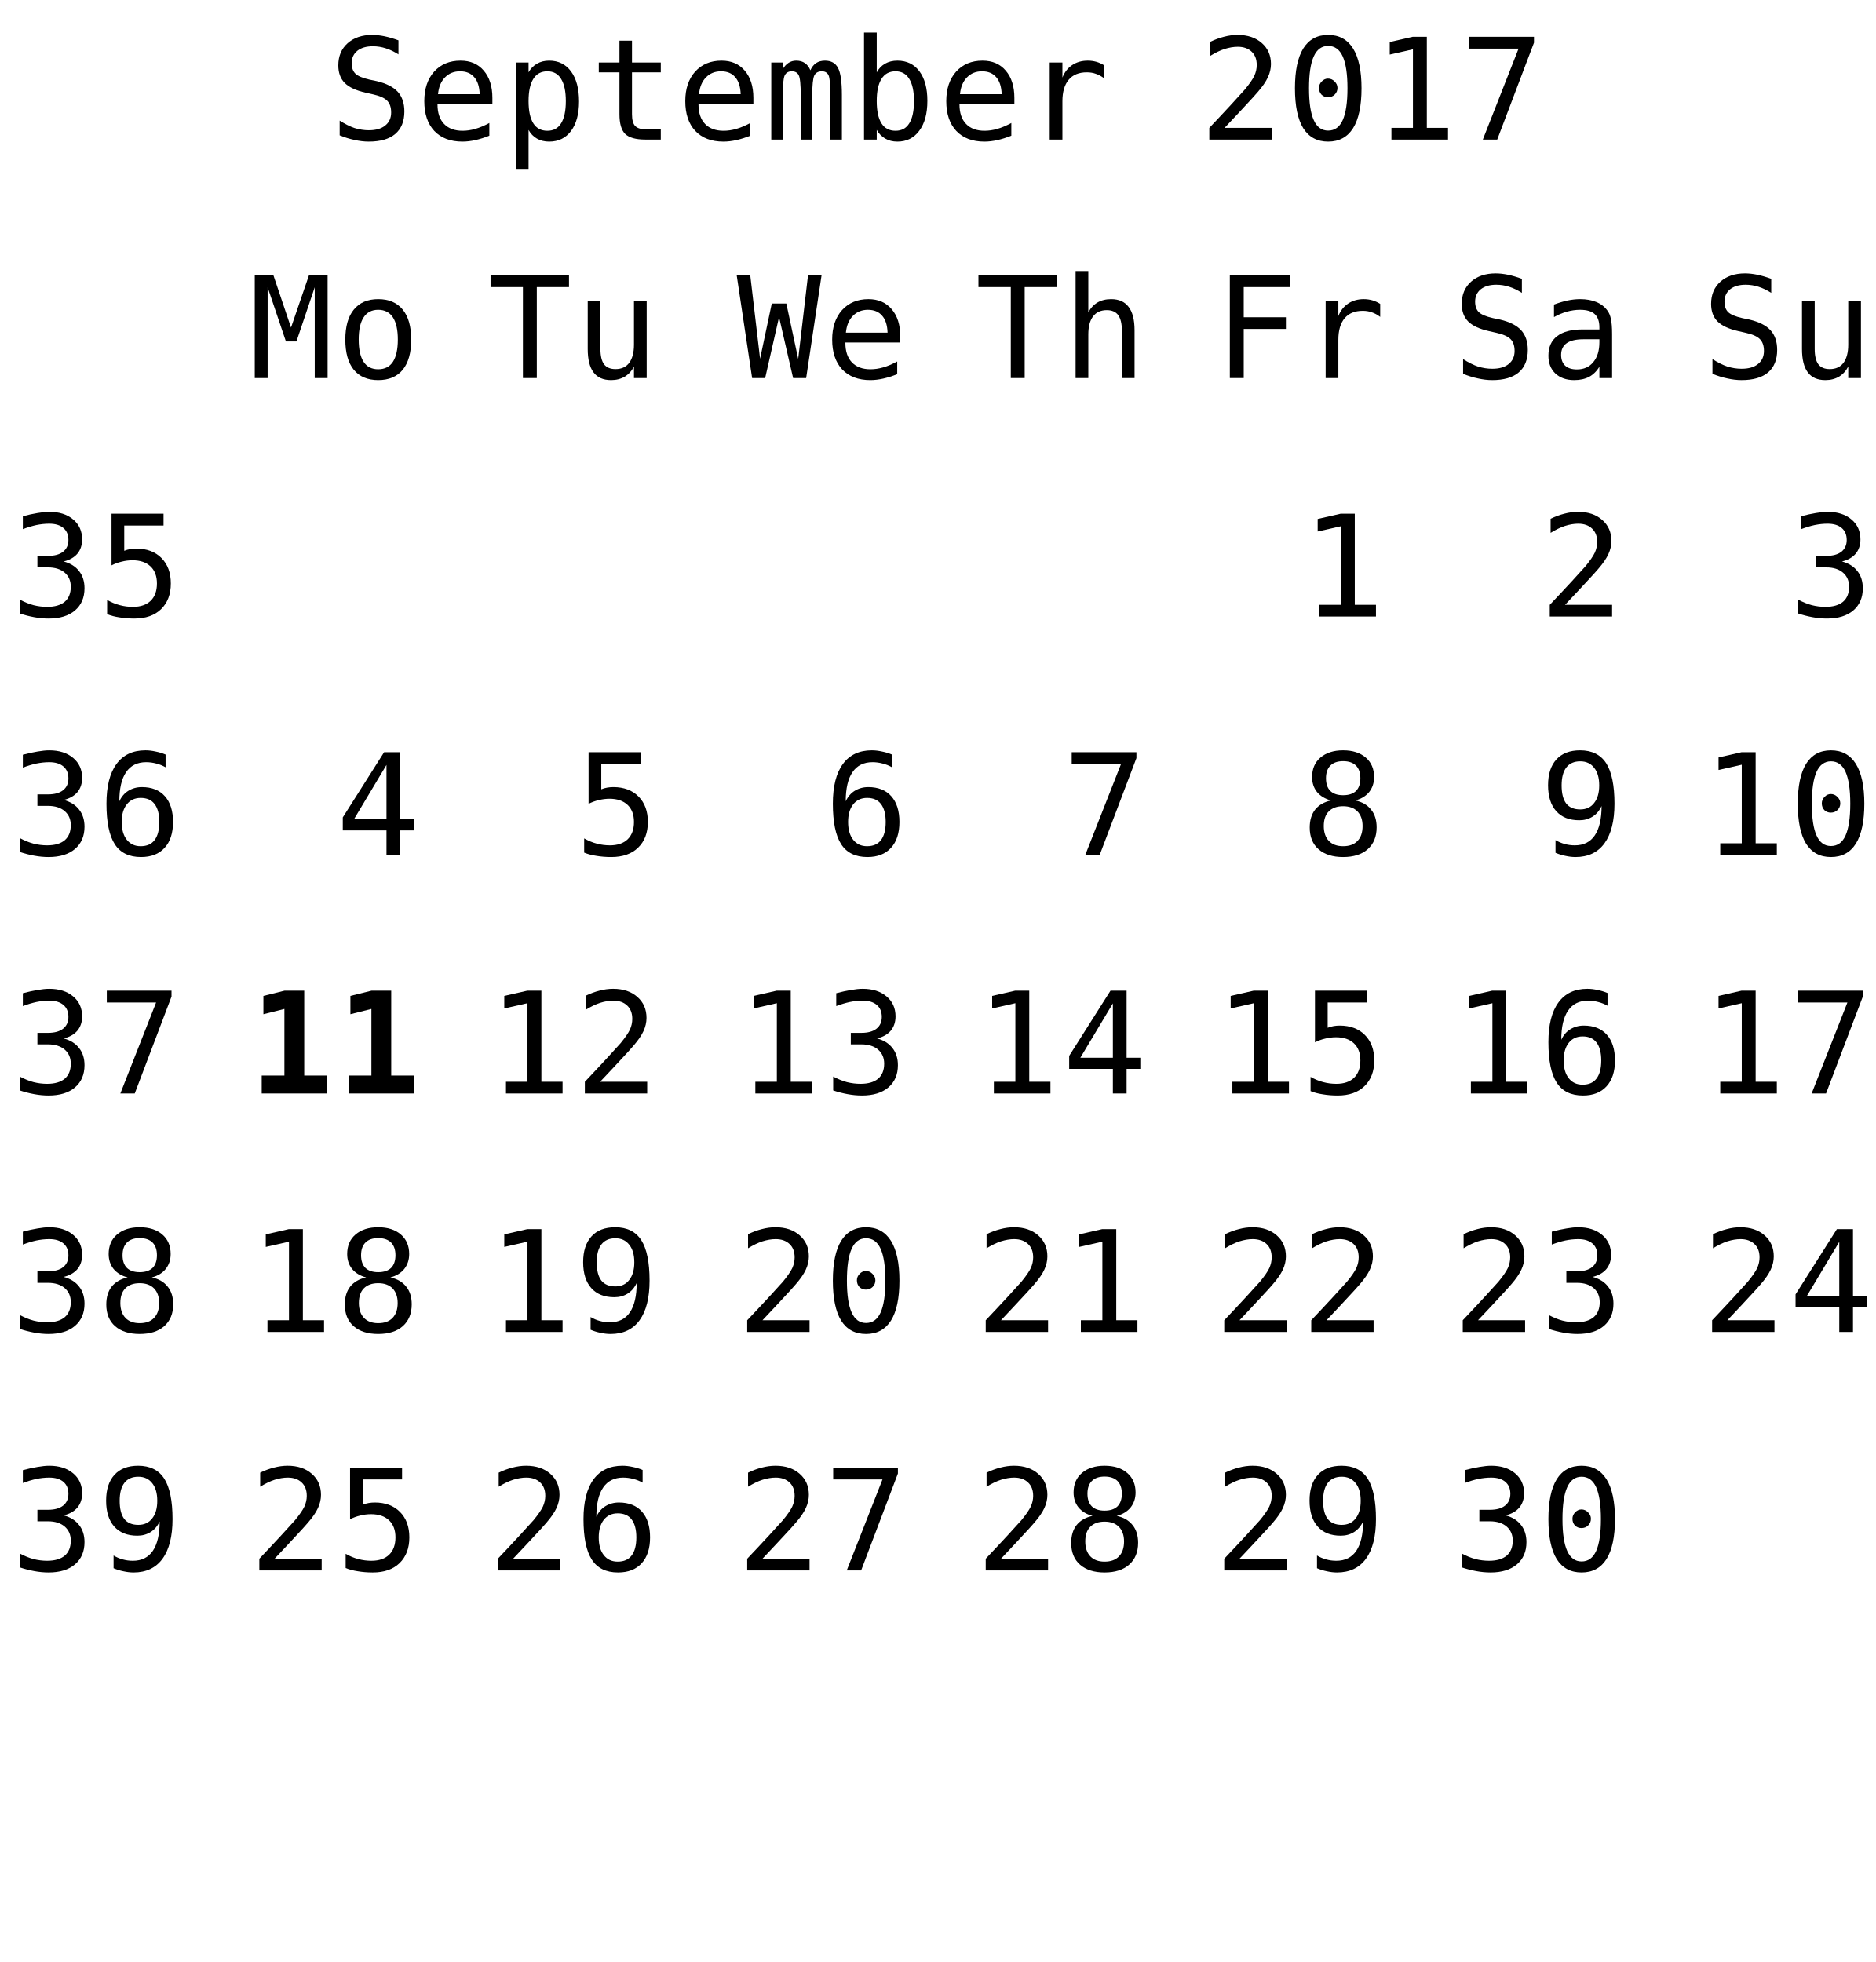
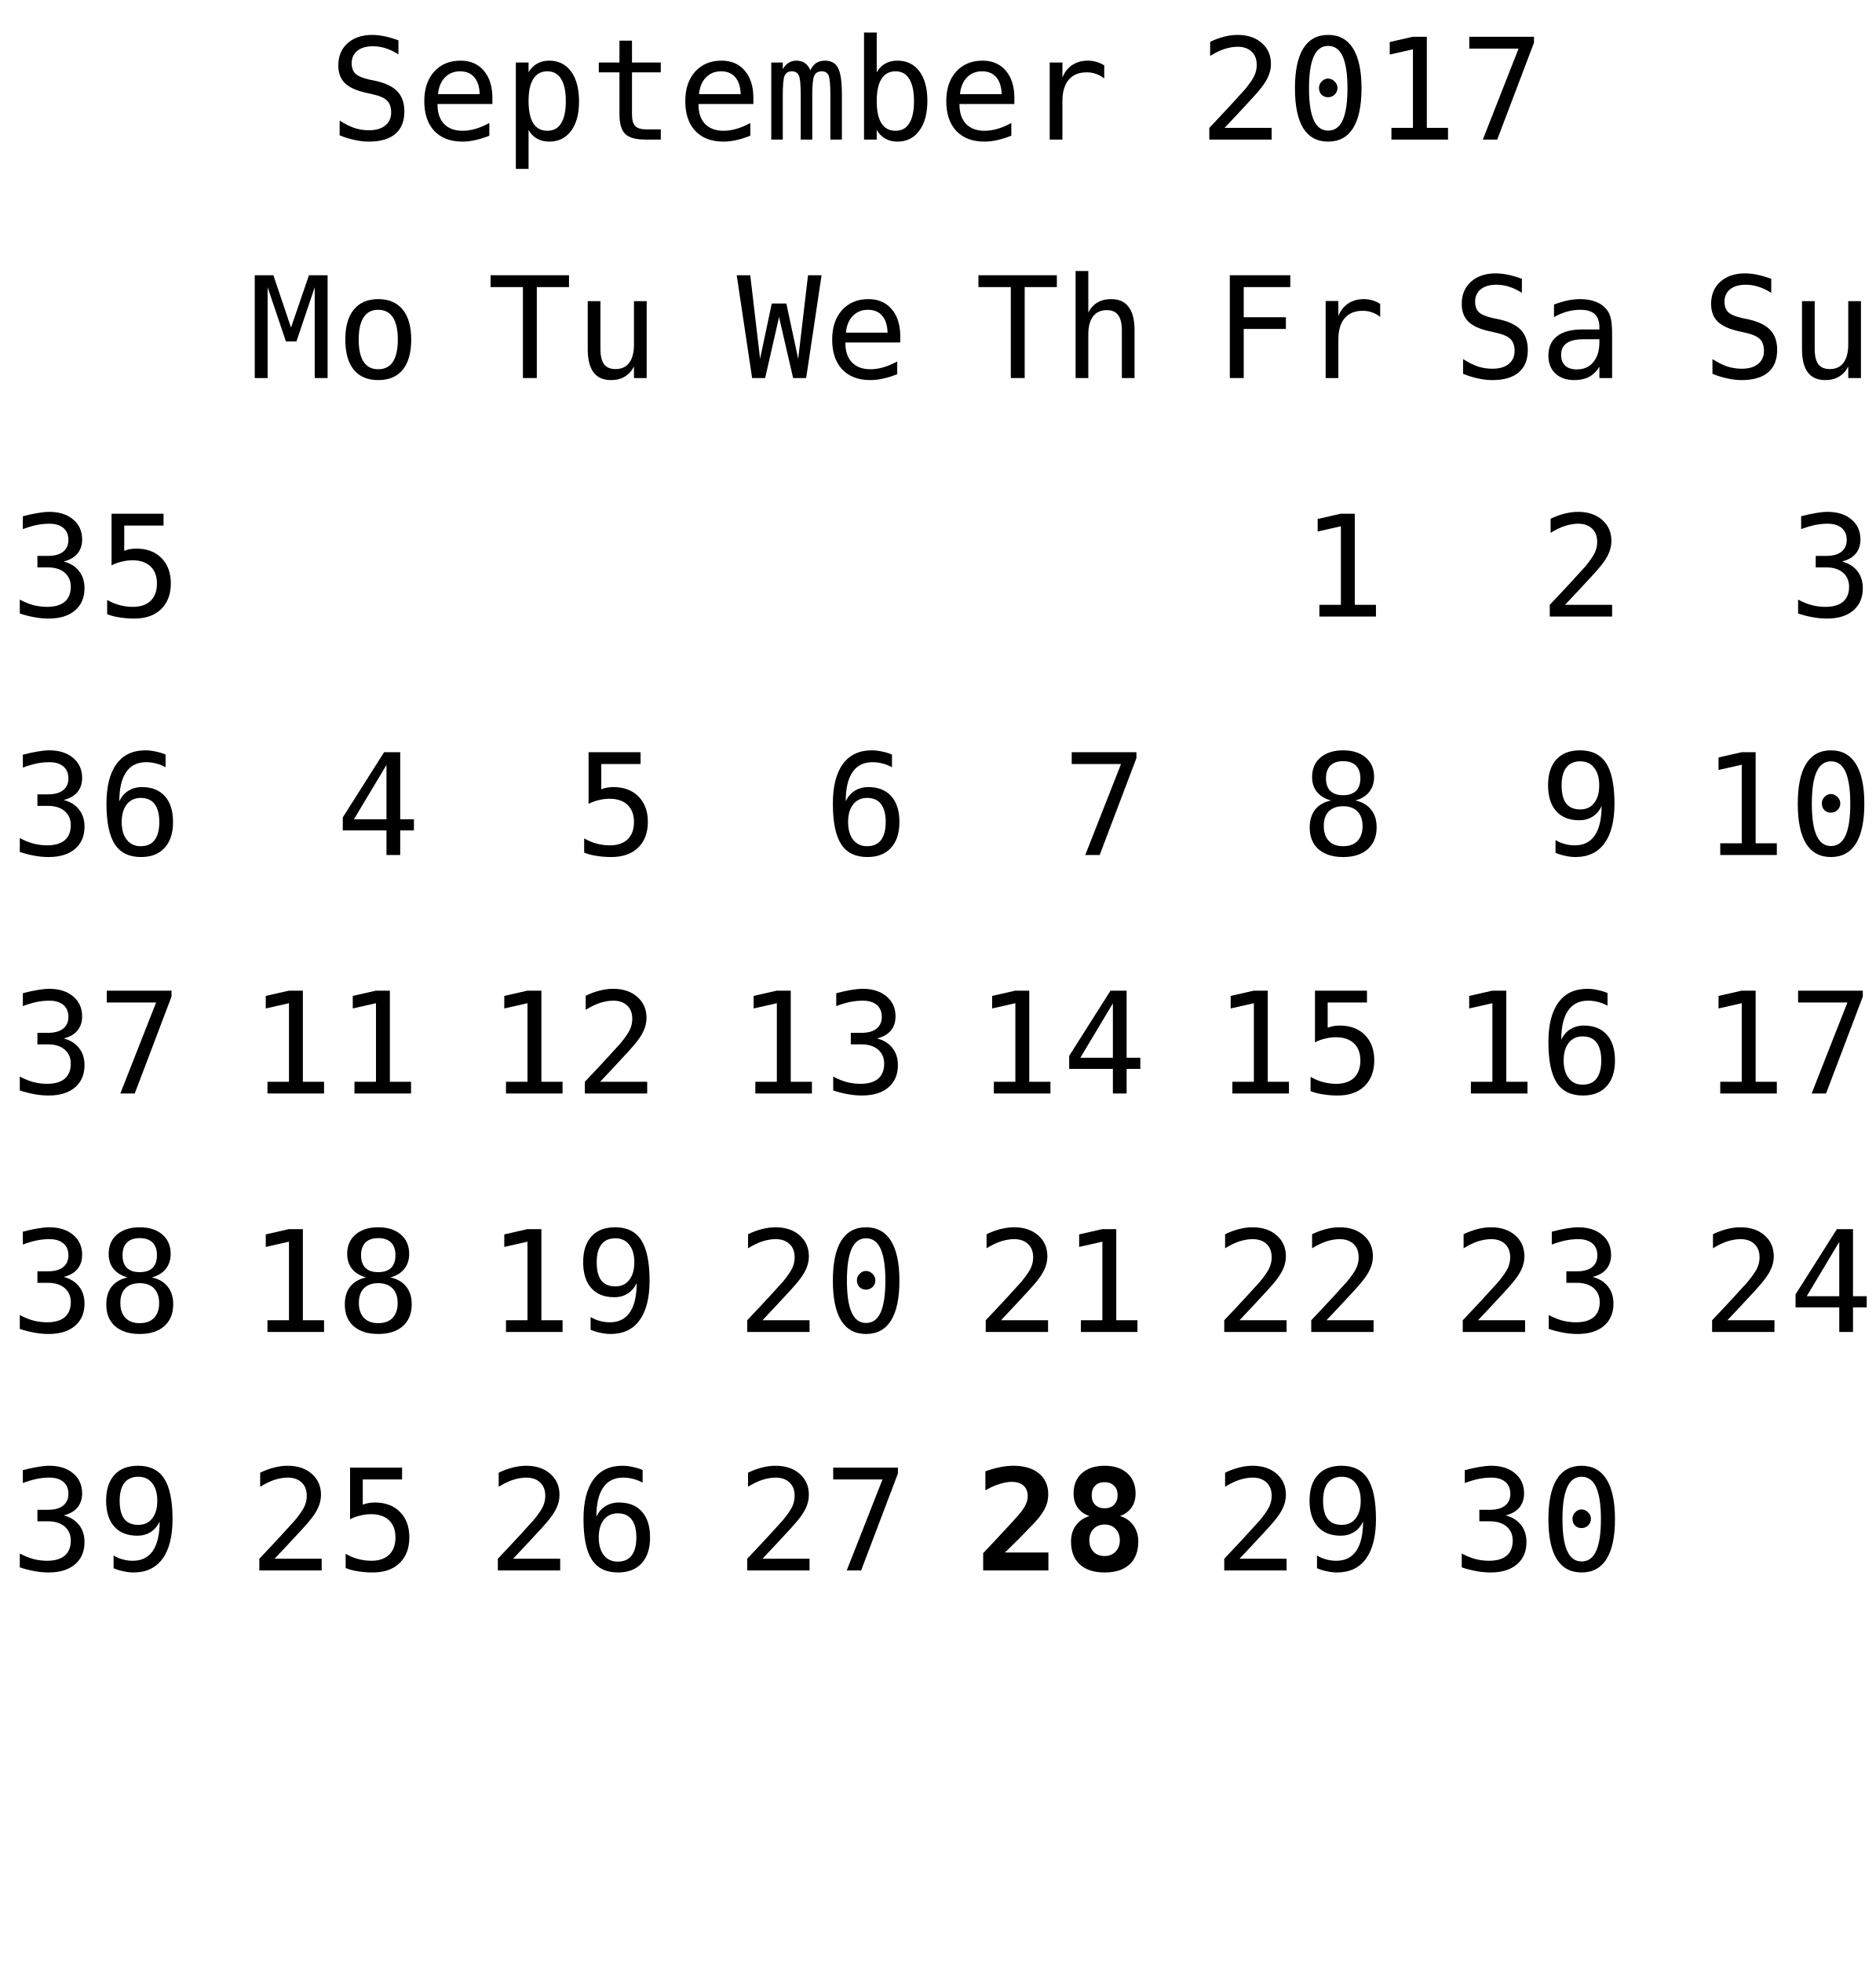
<svg xmlns="http://www.w3.org/2000/svg" xmlns:xlink="http://www.w3.org/1999/xlink" width="173pt" height="181pt" viewBox="0 0 173 181" version="1.1">
  <defs>
    <g>
      <symbol overflow="visible" id="glyph0-0">
        <path style="stroke:none;" d="M 0.656 2.297 L 0.656 -9.172 L 7.156 -9.172 L 7.156 2.297 Z M 1.391 1.578 L 6.438 1.578 L 6.438 -8.438 L 1.391 -8.438 Z M 1.391 1.578 " />
      </symbol>
      <symbol overflow="visible" id="glyph0-1">
        <path style="stroke:none;" d="M 6.422 -9.156 L 6.422 -7.859 C 6.035 -8.109 5.645 -8.297 5.25 -8.422 C 4.863 -8.547 4.469 -8.609 4.062 -8.609 C 3.457 -8.609 2.977 -8.469 2.625 -8.188 C 2.281 -7.906 2.109 -7.523 2.109 -7.047 C 2.109 -6.629 2.223 -6.305 2.453 -6.078 C 2.68 -5.859 3.113 -5.676 3.75 -5.531 L 4.422 -5.391 C 5.305 -5.18 5.953 -4.852 6.359 -4.406 C 6.766 -3.957 6.969 -3.352 6.969 -2.594 C 6.969 -1.688 6.688 -0.992 6.125 -0.516 C 5.57 -0.047 4.758 0.188 3.688 0.188 C 3.25 0.188 2.805 0.133 2.359 0.031 C 1.91 -0.062 1.457 -0.203 1 -0.391 L 1 -1.75 C 1.488 -1.438 1.945 -1.207 2.375 -1.062 C 2.812 -0.926 3.25 -0.859 3.688 -0.859 C 4.344 -0.859 4.848 -1.004 5.203 -1.297 C 5.566 -1.586 5.75 -1.988 5.75 -2.5 C 5.75 -2.977 5.625 -3.344 5.375 -3.594 C 5.125 -3.844 4.691 -4.035 4.078 -4.172 L 3.391 -4.328 C 2.516 -4.523 1.875 -4.82 1.469 -5.219 C 1.07 -5.625 0.875 -6.164 0.875 -6.844 C 0.875 -7.695 1.16 -8.379 1.734 -8.891 C 2.305 -9.398 3.062 -9.656 4 -9.656 C 4.363 -9.656 4.742 -9.613 5.141 -9.531 C 5.547 -9.445 5.973 -9.32 6.422 -9.156 Z M 6.422 -9.156 " />
      </symbol>
      <symbol overflow="visible" id="glyph0-2">
        <path style="stroke:none;" d="M 7.062 -3.844 L 7.062 -3.281 L 2 -3.281 L 2 -3.234 C 2 -2.461 2.203 -1.863 2.609 -1.438 C 3.016 -1.02 3.582 -0.812 4.312 -0.812 C 4.688 -0.812 5.078 -0.867 5.484 -0.984 C 5.891 -1.098 6.32 -1.281 6.781 -1.531 L 6.781 -0.359 C 6.344 -0.18 5.914 -0.047 5.5 0.047 C 5.082 0.141 4.68 0.188 4.297 0.188 C 3.191 0.188 2.328 -0.141 1.703 -0.797 C 1.086 -1.461 0.781 -2.379 0.781 -3.547 C 0.781 -4.68 1.082 -5.586 1.688 -6.266 C 2.301 -6.941 3.113 -7.281 4.125 -7.281 C 5.031 -7.281 5.742 -6.973 6.266 -6.359 C 6.797 -5.742 7.062 -4.906 7.062 -3.844 Z M 5.891 -4.188 C 5.867 -4.875 5.703 -5.395 5.391 -5.75 C 5.086 -6.113 4.648 -6.297 4.078 -6.297 C 3.516 -6.297 3.051 -6.109 2.688 -5.734 C 2.32 -5.359 2.109 -4.844 2.047 -4.188 Z M 5.891 -4.188 " />
      </symbol>
      <symbol overflow="visible" id="glyph0-3">
        <path style="stroke:none;" d="M 2.375 -0.891 L 2.375 2.703 L 1.203 2.703 L 1.203 -7.109 L 2.375 -7.109 L 2.375 -6.203 C 2.57 -6.555 2.832 -6.82 3.156 -7 C 3.477 -7.188 3.852 -7.281 4.281 -7.281 C 5.133 -7.281 5.805 -6.945 6.297 -6.281 C 6.785 -5.613 7.031 -4.691 7.031 -3.516 C 7.031 -2.367 6.785 -1.461 6.297 -0.797 C 5.805 -0.141 5.133 0.188 4.281 0.188 C 3.844 0.188 3.461 0.094 3.141 -0.094 C 2.816 -0.281 2.562 -0.547 2.375 -0.891 Z M 5.812 -3.547 C 5.812 -4.453 5.664 -5.133 5.375 -5.594 C 5.094 -6.062 4.672 -6.297 4.109 -6.297 C 3.535 -6.297 3.102 -6.062 2.812 -5.594 C 2.52 -5.133 2.375 -4.453 2.375 -3.547 C 2.375 -2.648 2.52 -1.969 2.812 -1.5 C 3.102 -1.039 3.535 -0.812 4.109 -0.812 C 4.672 -0.812 5.094 -1.039 5.375 -1.5 C 5.664 -1.957 5.812 -2.641 5.812 -3.547 Z M 5.812 -3.547 " />
      </symbol>
      <symbol overflow="visible" id="glyph0-4">
        <path style="stroke:none;" d="M 3.891 -9.125 L 3.891 -7.109 L 6.547 -7.109 L 6.547 -6.203 L 3.891 -6.203 L 3.891 -2.344 C 3.891 -1.82 3.988 -1.457 4.188 -1.25 C 4.395 -1.039 4.742 -0.938 5.234 -0.938 L 6.547 -0.938 L 6.547 0 L 5.125 0 C 4.25 0 3.629 -0.172 3.266 -0.516 C 2.91 -0.867 2.734 -1.477 2.734 -2.344 L 2.734 -6.203 L 0.828 -6.203 L 0.828 -7.109 L 2.734 -7.109 L 2.734 -9.125 Z M 3.891 -9.125 " />
      </symbol>
      <symbol overflow="visible" id="glyph0-5">
        <path style="stroke:none;" d="M 4.297 -6.391 C 4.43 -6.691 4.609 -6.914 4.828 -7.062 C 5.055 -7.207 5.328 -7.281 5.641 -7.281 C 6.211 -7.281 6.613 -7.055 6.844 -6.609 C 7.082 -6.172 7.203 -5.344 7.203 -4.125 L 7.203 0 L 6.141 0 L 6.141 -4.062 C 6.141 -5.07 6.082 -5.695 5.969 -5.938 C 5.852 -6.176 5.648 -6.297 5.359 -6.297 C 5.016 -6.297 4.781 -6.164 4.656 -5.906 C 4.531 -5.645 4.469 -5.031 4.469 -4.062 L 4.469 0 L 3.406 0 L 3.406 -4.062 C 3.406 -5.082 3.344 -5.707 3.219 -5.938 C 3.102 -6.176 2.891 -6.297 2.578 -6.297 C 2.266 -6.297 2.047 -6.164 1.922 -5.906 C 1.805 -5.645 1.75 -5.031 1.75 -4.062 L 1.75 0 L 0.688 0 L 0.688 -7.109 L 1.75 -7.109 L 1.75 -6.5 C 1.895 -6.75 2.07 -6.941 2.281 -7.078 C 2.488 -7.211 2.723 -7.281 2.984 -7.281 C 3.305 -7.281 3.57 -7.207 3.781 -7.062 C 4 -6.914 4.172 -6.691 4.297 -6.391 Z M 4.297 -6.391 " />
      </symbol>
      <symbol overflow="visible" id="glyph0-6">
        <path style="stroke:none;" d="M 5.828 -3.547 C 5.828 -4.453 5.68 -5.133 5.391 -5.594 C 5.109 -6.062 4.688 -6.297 4.125 -6.297 C 3.551 -6.297 3.117 -6.062 2.828 -5.594 C 2.535 -5.133 2.391 -4.453 2.391 -3.547 C 2.391 -2.648 2.535 -1.969 2.828 -1.5 C 3.117 -1.039 3.551 -0.812 4.125 -0.812 C 4.688 -0.812 5.109 -1.039 5.391 -1.5 C 5.68 -1.957 5.828 -2.641 5.828 -3.547 Z M 2.391 -6.203 C 2.578 -6.547 2.832 -6.812 3.156 -7 C 3.488 -7.188 3.867 -7.281 4.297 -7.281 C 5.16 -7.281 5.836 -6.953 6.328 -6.297 C 6.816 -5.641 7.062 -4.734 7.062 -3.578 C 7.062 -2.398 6.812 -1.477 6.312 -0.812 C 5.82 -0.145 5.148 0.188 4.297 0.188 C 3.867 0.188 3.492 0.094 3.172 -0.094 C 2.848 -0.281 2.586 -0.547 2.391 -0.891 L 2.391 0 L 1.219 0 L 1.219 -9.875 L 2.391 -9.875 Z M 2.391 -6.203 " />
      </symbol>
      <symbol overflow="visible" id="glyph0-7">
        <path style="stroke:none;" d="M 7.328 -5.641 C 7.078 -5.836 6.82 -5.977 6.562 -6.062 C 6.312 -6.156 6.031 -6.203 5.719 -6.203 C 4.988 -6.203 4.43 -5.973 4.047 -5.516 C 3.66 -5.055 3.469 -4.395 3.469 -3.531 L 3.469 0 L 2.297 0 L 2.297 -7.109 L 3.469 -7.109 L 3.469 -5.719 C 3.664 -6.219 3.969 -6.602 4.375 -6.875 C 4.781 -7.145 5.258 -7.281 5.812 -7.281 C 6.094 -7.281 6.359 -7.242 6.609 -7.172 C 6.859 -7.098 7.098 -6.988 7.328 -6.844 Z M 7.328 -5.641 " />
      </symbol>
      <symbol overflow="visible" id="glyph0-8">
        <path style="stroke:none;" d="" />
      </symbol>
      <symbol overflow="visible" id="glyph0-9">
        <path style="stroke:none;" d="M 2.375 -1.078 L 6.719 -1.078 L 6.719 0 L 0.969 0 L 0.969 -1.078 C 1.758 -1.91 2.445 -2.645 3.031 -3.281 C 3.625 -3.926 4.035 -4.379 4.266 -4.641 C 4.691 -5.16 4.977 -5.578 5.125 -5.891 C 5.27 -6.211 5.344 -6.539 5.344 -6.875 C 5.344 -7.406 5.188 -7.816 4.875 -8.109 C 4.562 -8.41 4.133 -8.562 3.594 -8.562 C 3.207 -8.562 2.801 -8.492 2.375 -8.359 C 1.957 -8.223 1.516 -8.008 1.047 -7.719 L 1.047 -9.016 C 1.473 -9.223 1.895 -9.379 2.312 -9.484 C 2.738 -9.598 3.16 -9.656 3.578 -9.656 C 4.504 -9.656 5.25 -9.406 5.812 -8.906 C 6.375 -8.414 6.656 -7.77 6.656 -6.969 C 6.656 -6.562 6.562 -6.156 6.375 -5.75 C 6.188 -5.344 5.879 -4.895 5.453 -4.406 C 5.223 -4.133 4.879 -3.754 4.422 -3.266 C 3.973 -2.773 3.289 -2.047 2.375 -1.078 Z M 2.375 -1.078 " />
      </symbol>
      <symbol overflow="visible" id="glyph0-10">
        <path style="stroke:none;" d="M 3.062 -4.766 C 3.062 -4.992 3.145 -5.191 3.312 -5.359 C 3.477 -5.535 3.672 -5.625 3.891 -5.625 C 4.129 -5.625 4.332 -5.535 4.5 -5.359 C 4.676 -5.191 4.766 -4.992 4.766 -4.766 C 4.766 -4.523 4.68 -4.32 4.516 -4.156 C 4.348 -3.988 4.141 -3.906 3.891 -3.906 C 3.66 -3.906 3.461 -3.984 3.297 -4.141 C 3.141 -4.305 3.062 -4.516 3.062 -4.766 Z M 3.906 -8.641 C 3.312 -8.641 2.867 -8.316 2.578 -7.672 C 2.285 -7.023 2.141 -6.047 2.141 -4.734 C 2.141 -3.422 2.285 -2.441 2.578 -1.797 C 2.867 -1.148 3.312 -0.828 3.906 -0.828 C 4.508 -0.828 4.957 -1.148 5.25 -1.797 C 5.539 -2.441 5.688 -3.422 5.688 -4.734 C 5.688 -6.047 5.539 -7.023 5.25 -7.672 C 4.957 -8.316 4.508 -8.641 3.906 -8.641 Z M 3.906 -9.656 C 4.914 -9.656 5.68 -9.238 6.203 -8.406 C 6.723 -7.57 6.984 -6.348 6.984 -4.734 C 6.984 -3.109 6.723 -1.879 6.203 -1.047 C 5.68 -0.223 4.914 0.188 3.906 0.188 C 2.895 0.188 2.129 -0.223 1.609 -1.047 C 1.098 -1.879 0.844 -3.109 0.844 -4.734 C 0.844 -6.348 1.098 -7.57 1.609 -8.406 C 2.129 -9.238 2.895 -9.656 3.906 -9.656 Z M 3.906 -9.656 " />
      </symbol>
      <symbol overflow="visible" id="glyph0-11">
        <path style="stroke:none;" d="M 1.719 -1.078 L 3.703 -1.078 L 3.703 -8.328 L 1.562 -7.844 L 1.562 -9 L 3.688 -9.484 L 4.984 -9.484 L 4.984 -1.078 L 6.938 -1.078 L 6.938 0 L 1.719 0 Z M 1.719 -1.078 " />
      </symbol>
      <symbol overflow="visible" id="glyph0-12">
        <path style="stroke:none;" d="M 0.875 -9.484 L 6.844 -9.484 L 6.844 -8.938 L 3.453 0 L 2.125 0 L 5.422 -8.391 L 0.875 -8.391 Z M 0.875 -9.484 " />
      </symbol>
      <symbol overflow="visible" id="glyph0-13">
        <path style="stroke:none;" d="M 4.922 -5.078 C 5.547 -4.91 6.02 -4.613 6.344 -4.188 C 6.676 -3.77 6.844 -3.242 6.844 -2.609 C 6.844 -1.742 6.551 -1.062 5.969 -0.562 C 5.383 -0.062 4.57 0.188 3.531 0.188 C 3.094 0.188 2.648 0.145 2.203 0.062 C 1.754 -0.02 1.312 -0.133 0.875 -0.281 L 0.875 -1.562 C 1.301 -1.332 1.723 -1.16 2.141 -1.047 C 2.566 -0.941 2.984 -0.891 3.391 -0.891 C 4.098 -0.891 4.641 -1.047 5.016 -1.359 C 5.391 -1.68 5.578 -2.145 5.578 -2.75 C 5.578 -3.289 5.391 -3.723 5.016 -4.047 C 4.641 -4.367 4.129 -4.531 3.484 -4.531 L 2.5 -4.531 L 2.5 -5.594 L 3.484 -5.594 C 4.078 -5.594 4.535 -5.719 4.859 -5.969 C 5.191 -6.227 5.359 -6.594 5.359 -7.062 C 5.359 -7.539 5.203 -7.91 4.891 -8.172 C 4.586 -8.43 4.156 -8.562 3.594 -8.562 C 3.207 -8.562 2.812 -8.52 2.406 -8.438 C 2.008 -8.352 1.594 -8.227 1.156 -8.062 L 1.156 -9.25 C 1.664 -9.383 2.117 -9.484 2.516 -9.547 C 2.922 -9.617 3.281 -9.656 3.594 -9.656 C 4.508 -9.656 5.242 -9.422 5.797 -8.953 C 6.348 -8.492 6.625 -7.879 6.625 -7.109 C 6.625 -6.586 6.477 -6.148 6.188 -5.797 C 5.895 -5.453 5.473 -5.211 4.922 -5.078 Z M 4.922 -5.078 " />
      </symbol>
      <symbol overflow="visible" id="glyph0-14">
        <path style="stroke:none;" d="M 1.312 -9.484 L 6.109 -9.484 L 6.109 -8.391 L 2.484 -8.391 L 2.484 -6.062 C 2.66 -6.133 2.844 -6.188 3.031 -6.219 C 3.219 -6.25 3.406 -6.266 3.594 -6.266 C 4.57 -6.266 5.348 -5.973 5.922 -5.391 C 6.492 -4.816 6.781 -4.035 6.781 -3.047 C 6.781 -2.047 6.477 -1.254 5.875 -0.672 C 5.281 -0.098 4.457 0.188 3.406 0.188 C 2.906 0.188 2.445 0.148 2.031 0.078 C 1.613 0.016 1.238 -0.082 0.906 -0.219 L 0.906 -1.531 C 1.289 -1.312 1.68 -1.148 2.078 -1.047 C 2.473 -0.941 2.875 -0.891 3.281 -0.891 C 3.988 -0.891 4.535 -1.078 4.922 -1.453 C 5.305 -1.828 5.5 -2.359 5.5 -3.047 C 5.5 -3.723 5.301 -4.25 4.906 -4.625 C 4.508 -5 3.957 -5.188 3.25 -5.188 C 2.906 -5.188 2.57 -5.145 2.25 -5.062 C 1.926 -4.988 1.613 -4.875 1.312 -4.719 Z M 1.312 -9.484 " />
      </symbol>
      <symbol overflow="visible" id="glyph0-15">
        <path style="stroke:none;" d="M 1.484 -9.484 L 7.062 -9.484 L 7.062 -8.391 L 2.766 -8.391 L 2.766 -5.609 L 6.656 -5.609 L 6.656 -4.531 L 2.766 -4.531 L 2.766 0 L 1.484 0 Z M 1.484 -9.484 " />
      </symbol>
      <symbol overflow="visible" id="glyph0-16">
        <path style="stroke:none;" d="M 4.453 -3.578 L 4.062 -3.578 C 3.383 -3.578 2.875 -3.457 2.531 -3.219 C 2.188 -2.977 2.016 -2.617 2.016 -2.141 C 2.016 -1.711 2.141 -1.379 2.391 -1.141 C 2.648 -0.91 3.008 -0.797 3.469 -0.797 C 4.113 -0.797 4.617 -1.02 4.984 -1.469 C 5.359 -1.914 5.547 -2.531 5.547 -3.312 L 5.547 -3.578 Z M 6.719 -4.062 L 6.719 0 L 5.547 0 L 5.547 -1.047 C 5.297 -0.629 4.977 -0.316 4.594 -0.109 C 4.219 0.086 3.758 0.188 3.219 0.188 C 2.5 0.188 1.922 -0.016 1.484 -0.422 C 1.055 -0.836 0.844 -1.383 0.844 -2.062 C 0.844 -2.852 1.109 -3.453 1.641 -3.859 C 2.172 -4.273 2.953 -4.484 3.984 -4.484 L 5.547 -4.484 L 5.547 -4.672 C 5.547 -5.234 5.398 -5.645 5.109 -5.906 C 4.828 -6.164 4.379 -6.297 3.766 -6.297 C 3.359 -6.297 2.953 -6.238 2.547 -6.125 C 2.141 -6.008 1.742 -5.844 1.359 -5.625 L 1.359 -6.781 C 1.797 -6.945 2.211 -7.07 2.609 -7.156 C 3.004 -7.238 3.391 -7.281 3.766 -7.281 C 4.348 -7.281 4.848 -7.191 5.266 -7.016 C 5.68 -6.848 6.02 -6.586 6.281 -6.234 C 6.438 -6.023 6.547 -5.766 6.609 -5.453 C 6.68 -5.141 6.719 -4.676 6.719 -4.062 Z M 6.719 -4.062 " />
      </symbol>
      <symbol overflow="visible" id="glyph0-17">
        <path style="stroke:none;" d="M 1.234 -2.688 L 1.234 -7.094 L 2.406 -7.094 L 2.406 -2.688 C 2.406 -2.051 2.516 -1.582 2.734 -1.281 C 2.961 -0.977 3.316 -0.828 3.797 -0.828 C 4.348 -0.828 4.77 -1.02 5.062 -1.406 C 5.352 -1.801 5.5 -2.359 5.5 -3.078 L 5.5 -7.094 L 6.672 -7.094 L 6.672 0 L 5.5 0 L 5.5 -1.062 C 5.289 -0.656 5.004 -0.344 4.641 -0.125 C 4.285 0.082 3.867 0.188 3.391 0.188 C 2.66 0.188 2.117 -0.051 1.766 -0.531 C 1.41 -1.008 1.234 -1.727 1.234 -2.688 Z M 1.234 -2.688 " />
      </symbol>
      <symbol overflow="visible" id="glyph0-18">
        <path style="stroke:none;" d="M 6.297 -9.266 L 6.297 -8.094 C 6.023 -8.25 5.738 -8.363 5.438 -8.438 C 5.133 -8.52 4.82 -8.562 4.5 -8.562 C 3.688 -8.562 3.07 -8.254 2.656 -7.641 C 2.238 -7.035 2.031 -6.141 2.031 -4.953 C 2.227 -5.379 2.504 -5.703 2.859 -5.922 C 3.223 -6.148 3.641 -6.266 4.109 -6.266 C 5.023 -6.266 5.734 -5.984 6.234 -5.422 C 6.734 -4.859 6.984 -4.066 6.984 -3.047 C 6.984 -2.016 6.723 -1.219 6.203 -0.656 C 5.691 -0.094 4.969 0.188 4.031 0.188 C 2.926 0.188 2.117 -0.207 1.609 -1 C 1.098 -1.789 0.844 -3.035 0.844 -4.734 C 0.844 -6.328 1.148 -7.547 1.766 -8.391 C 2.379 -9.234 3.27 -9.656 4.438 -9.656 C 4.75 -9.656 5.062 -9.617 5.375 -9.547 C 5.695 -9.484 6.004 -9.391 6.297 -9.266 Z M 4 -5.266 C 3.457 -5.266 3.031 -5.066 2.719 -4.672 C 2.406 -4.273 2.25 -3.734 2.25 -3.047 C 2.25 -2.348 2.406 -1.801 2.719 -1.406 C 3.031 -1.008 3.457 -0.812 4 -0.812 C 4.57 -0.812 5 -1 5.281 -1.375 C 5.57 -1.75 5.719 -2.305 5.719 -3.047 C 5.719 -3.773 5.57 -4.328 5.281 -4.703 C 5 -5.078 4.57 -5.266 4 -5.266 Z M 4 -5.266 " />
      </symbol>
      <symbol overflow="visible" id="glyph0-19">
        <path style="stroke:none;" d="M 0.547 -9.484 L 2.266 -9.484 L 3.891 -4.656 L 5.547 -9.484 L 7.266 -9.484 L 7.266 0 L 6.078 0 L 6.078 -8.375 L 4.391 -3.375 L 3.422 -3.375 L 1.734 -8.375 L 1.734 0 L 0.547 0 Z M 0.547 -9.484 " />
      </symbol>
      <symbol overflow="visible" id="glyph0-20">
        <path style="stroke:none;" d="M 3.906 -6.297 C 3.312 -6.297 2.863 -6.062 2.562 -5.594 C 2.258 -5.133 2.109 -4.453 2.109 -3.547 C 2.109 -2.648 2.258 -1.969 2.562 -1.5 C 2.863 -1.039 3.312 -0.812 3.906 -0.812 C 4.508 -0.812 4.961 -1.039 5.266 -1.5 C 5.566 -1.969 5.719 -2.648 5.719 -3.547 C 5.719 -4.453 5.566 -5.133 5.266 -5.594 C 4.961 -6.062 4.508 -6.297 3.906 -6.297 Z M 3.906 -7.281 C 4.895 -7.281 5.648 -6.957 6.172 -6.312 C 6.691 -5.676 6.953 -4.754 6.953 -3.547 C 6.953 -2.336 6.691 -1.41 6.172 -0.766 C 5.648 -0.129 4.895 0.188 3.906 0.188 C 2.926 0.188 2.176 -0.129 1.656 -0.766 C 1.133 -1.41 0.875 -2.336 0.875 -3.547 C 0.875 -4.754 1.133 -5.676 1.656 -6.312 C 2.176 -6.957 2.926 -7.281 3.906 -7.281 Z M 3.906 -7.281 " />
      </symbol>
      <symbol overflow="visible" id="glyph0-21">
        <path style="stroke:none;" d="M 4.672 -8.312 L 1.672 -3.297 L 4.672 -3.297 Z M 4.453 -9.484 L 5.938 -9.484 L 5.938 -3.297 L 7.203 -3.297 L 7.203 -2.266 L 5.938 -2.266 L 5.938 0 L 4.672 0 L 4.672 -2.266 L 0.641 -2.266 L 0.641 -3.469 Z M 4.453 -9.484 " />
      </symbol>
      <symbol overflow="visible" id="glyph0-22">
        <path style="stroke:none;" d="M 0.297 -9.484 L 7.531 -9.484 L 7.531 -8.391 L 4.562 -8.391 L 4.562 0 L 3.281 0 L 3.281 -8.391 L 0.297 -8.391 Z M 0.297 -9.484 " />
      </symbol>
      <symbol overflow="visible" id="glyph0-23">
        <path style="stroke:none;" d="M 0 -9.484 L 1.25 -9.484 L 2.156 -1.781 L 3.234 -6.875 L 4.578 -6.875 L 5.672 -1.766 L 6.578 -9.484 L 7.828 -9.484 L 6.406 0 L 5.203 0 L 3.906 -5.625 L 2.625 0 L 1.422 0 Z M 0 -9.484 " />
      </symbol>
      <symbol overflow="visible" id="glyph0-24">
        <path style="stroke:none;" d="M 6.672 -4.406 L 6.672 0 L 5.5 0 L 5.5 -4.406 C 5.5 -5.039 5.383 -5.508 5.156 -5.812 C 4.938 -6.113 4.586 -6.266 4.109 -6.266 C 3.555 -6.266 3.133 -6.07 2.844 -5.688 C 2.551 -5.301 2.406 -4.742 2.406 -4.016 L 2.406 0 L 1.234 0 L 1.234 -9.875 L 2.406 -9.875 L 2.406 -6.047 C 2.613 -6.453 2.895 -6.758 3.25 -6.969 C 3.602 -7.176 4.023 -7.281 4.516 -7.281 C 5.234 -7.281 5.77 -7.039 6.125 -6.562 C 6.488 -6.094 6.672 -5.375 6.672 -4.406 Z M 6.672 -4.406 " />
      </symbol>
      <symbol overflow="visible" id="glyph0-25">
        <path style="stroke:none;" d="M 3.906 -4.5 C 3.332 -4.5 2.891 -4.336 2.578 -4.016 C 2.273 -3.703 2.125 -3.254 2.125 -2.672 C 2.125 -2.086 2.281 -1.629 2.594 -1.297 C 2.906 -0.973 3.344 -0.812 3.906 -0.812 C 4.488 -0.812 4.93 -0.973 5.234 -1.297 C 5.547 -1.617 5.703 -2.078 5.703 -2.672 C 5.703 -3.242 5.547 -3.691 5.234 -4.016 C 4.922 -4.336 4.477 -4.5 3.906 -4.5 Z M 2.797 -5.031 C 2.242 -5.176 1.812 -5.438 1.5 -5.812 C 1.195 -6.195 1.047 -6.656 1.047 -7.188 C 1.047 -7.945 1.301 -8.547 1.812 -8.984 C 2.332 -9.43 3.031 -9.656 3.906 -9.656 C 4.789 -9.656 5.488 -9.43 6 -8.984 C 6.508 -8.547 6.766 -7.945 6.766 -7.188 C 6.766 -6.656 6.613 -6.195 6.312 -5.812 C 6.008 -5.438 5.582 -5.176 5.031 -5.031 C 5.664 -4.895 6.148 -4.613 6.484 -4.188 C 6.828 -3.77 7 -3.223 7 -2.547 C 7 -1.691 6.723 -1.02 6.172 -0.531 C 5.629 -0.051 4.875 0.188 3.906 0.188 C 2.945 0.188 2.191 -0.051 1.641 -0.531 C 1.098 -1.008 0.828 -1.676 0.828 -2.531 C 0.828 -3.207 0.992 -3.758 1.328 -4.188 C 1.672 -4.613 2.16 -4.895 2.797 -5.031 Z M 2.328 -7.078 C 2.328 -6.566 2.461 -6.176 2.734 -5.906 C 3.004 -5.645 3.395 -5.516 3.906 -5.516 C 4.426 -5.516 4.82 -5.645 5.094 -5.906 C 5.363 -6.176 5.5 -6.566 5.5 -7.078 C 5.5 -7.586 5.363 -7.977 5.094 -8.25 C 4.82 -8.52 4.426 -8.656 3.906 -8.656 C 3.395 -8.656 3.004 -8.52 2.734 -8.25 C 2.461 -7.977 2.328 -7.586 2.328 -7.078 Z M 2.328 -7.078 " />
      </symbol>
      <symbol overflow="visible" id="glyph0-26">
        <path style="stroke:none;" d="M 3.781 -4.203 C 4.332 -4.203 4.758 -4.398 5.062 -4.797 C 5.375 -5.191 5.531 -5.734 5.531 -6.422 C 5.531 -7.117 5.375 -7.66 5.062 -8.047 C 4.758 -8.441 4.332 -8.641 3.781 -8.641 C 3.219 -8.641 2.789 -8.453 2.5 -8.078 C 2.207 -7.703 2.062 -7.148 2.062 -6.422 C 2.062 -5.68 2.203 -5.125 2.484 -4.75 C 2.773 -4.383 3.207 -4.203 3.781 -4.203 Z M 1.5 -0.203 L 1.5 -1.375 C 1.758 -1.219 2.039 -1.098 2.344 -1.016 C 2.645 -0.93 2.957 -0.891 3.281 -0.891 C 4.094 -0.891 4.707 -1.195 5.125 -1.812 C 5.539 -2.426 5.75 -3.328 5.75 -4.516 C 5.551 -4.086 5.27 -3.758 4.906 -3.531 C 4.551 -3.312 4.145 -3.203 3.688 -3.203 C 2.77 -3.203 2.062 -3.484 1.562 -4.047 C 1.062 -4.609 0.812 -5.406 0.812 -6.438 C 0.812 -7.457 1.066 -8.25 1.578 -8.812 C 2.086 -9.375 2.816 -9.656 3.766 -9.656 C 4.859 -9.656 5.66 -9.258 6.172 -8.469 C 6.68 -7.676 6.938 -6.43 6.938 -4.734 C 6.938 -3.141 6.629 -1.922 6.016 -1.078 C 5.398 -0.234 4.508 0.188 3.344 0.188 C 3.031 0.188 2.719 0.148 2.406 0.078 C 2.094 0.016 1.789 -0.078 1.5 -0.203 Z M 1.5 -0.203 " />
      </symbol>
      <symbol overflow="visible" id="glyph1-0">
        <path style="stroke:none;" d="M 0.656 2.297 L 0.656 -9.172 L 7.156 -9.172 L 7.156 2.297 Z M 1.391 1.578 L 6.438 1.578 L 6.438 -8.438 L 1.391 -8.438 Z M 1.391 1.578 " />
      </symbol>
      <symbol overflow="visible" id="glyph1-1">
-         <path style="stroke:none;" d="M 1.188 -1.656 L 3.281 -1.656 L 3.281 -7.797 L 1.344 -7.312 L 1.344 -9 L 3.297 -9.484 L 5.109 -9.484 L 5.109 -1.656 L 7.203 -1.656 L 7.203 0 L 1.188 0 Z M 1.188 -1.656 " />
+         <path style="stroke:none;" d="M 2.75 -1.656 L 6.75 -1.656 L 6.75 0 L 0.734 0 L 0.734 -1.594 L 1.75 -2.672 C 2.957 -3.961 3.688 -4.754 3.938 -5.047 C 4.258 -5.41 4.488 -5.734 4.625 -6.016 C 4.77 -6.297 4.844 -6.57 4.844 -6.844 C 4.844 -7.27 4.711 -7.598 4.453 -7.828 C 4.191 -8.055 3.828 -8.172 3.359 -8.172 C 3.023 -8.172 2.648 -8.102 2.234 -7.969 C 1.816 -7.844 1.383 -7.648 0.938 -7.391 L 0.938 -9.141 C 1.383 -9.305 1.82 -9.43 2.25 -9.516 C 2.688 -9.609 3.109 -9.656 3.516 -9.656 C 4.516 -9.656 5.301 -9.422 5.875 -8.953 C 6.445 -8.484 6.734 -7.844 6.734 -7.031 C 6.734 -6.656 6.672 -6.305 6.547 -5.984 C 6.422 -5.66 6.207 -5.301 5.906 -4.906 C 5.676 -4.613 5.062 -3.961 4.062 -2.953 C 3.508 -2.41 3.07 -1.977 2.75 -1.656 Z M 2.75 -1.656 " />
+       </symbol>
+       <symbol overflow="visible" id="glyph1-2">
+         <path style="stroke:none;" d="M 3.906 -4.234 C 3.488 -4.234 3.148 -4.098 2.891 -3.828 C 2.629 -3.566 2.5 -3.219 2.5 -2.781 C 2.5 -2.344 2.629 -1.988 2.891 -1.719 C 3.148 -1.457 3.488 -1.328 3.906 -1.328 C 4.32 -1.328 4.66 -1.461 4.922 -1.734 C 5.18 -2.004 5.312 -2.352 5.312 -2.781 C 5.312 -3.219 5.18 -3.566 4.922 -3.828 C 4.672 -4.098 4.332 -4.234 3.906 -4.234 Z M 2.516 -5.016 C 2.035 -5.18 1.672 -5.441 1.422 -5.797 C 1.172 -6.148 1.047 -6.582 1.047 -7.094 C 1.047 -7.883 1.301 -8.508 1.812 -8.969 C 2.332 -9.426 3.031 -9.656 3.906 -9.656 C 4.789 -9.656 5.488 -9.426 6 -8.969 C 6.508 -8.508 6.766 -7.883 6.766 -7.094 C 6.766 -6.582 6.641 -6.148 6.391 -5.797 C 6.148 -5.453 5.797 -5.191 5.328 -5.016 C 5.859 -4.859 6.27 -4.57 6.562 -4.156 C 6.863 -3.738 7.016 -3.242 7.016 -2.672 C 7.016 -1.754 6.742 -1.047 6.203 -0.547 C 5.66 -0.055 4.895 0.188 3.906 0.188 C 2.926 0.188 2.164 -0.055 1.625 -0.547 C 1.082 -1.047 0.812 -1.754 0.812 -2.672 C 0.812 -3.254 0.961 -3.75 1.266 -4.156 C 1.566 -4.57 1.984 -4.859 2.516 -5.016 Z M 2.719 -6.938 C 2.719 -6.57 2.82 -6.281 3.031 -6.062 C 3.25 -5.844 3.539 -5.734 3.906 -5.734 C 4.281 -5.734 4.57 -5.844 4.781 -6.062 C 5 -6.281 5.109 -6.57 5.109 -6.938 C 5.109 -7.312 5 -7.602 4.781 -7.812 C 4.57 -8.031 4.281 -8.141 3.906 -8.141 C 3.539 -8.141 3.25 -8.031 3.031 -7.812 C 2.82 -7.594 2.719 -7.301 2.719 -6.938 Z M 2.719 -6.938 " />
      </symbol>
    </g>
  </defs>
  <g id="surface2">
    <g style="fill:rgb(0%,0%,0%);fill-opacity:1;">
      <use xlink:href="#glyph0-1" x="30.329" y="12.876" />
      <use xlink:href="#glyph0-2" x="38.354" y="12.876" />
      <use xlink:href="#glyph0-3" x="46.378" y="12.876" />
      <use xlink:href="#glyph0-4" x="54.402" y="12.876" />
      <use xlink:href="#glyph0-2" x="62.427" y="12.876" />
      <use xlink:href="#glyph0-5" x="70.451" y="12.876" />
      <use xlink:href="#glyph0-6" x="78.476" y="12.876" />
      <use xlink:href="#glyph0-2" x="86.5" y="12.876" />
      <use xlink:href="#glyph0-7" x="94.524" y="12.876" />
      <use xlink:href="#glyph0-8" x="102.549" y="12.876" />
      <use xlink:href="#glyph0-9" x="110.573" y="12.876" />
      <use xlink:href="#glyph0-10" x="118.598" y="12.876" />
      <use xlink:href="#glyph0-11" x="126.622" y="12.876" />
      <use xlink:href="#glyph0-12" x="134.646" y="12.876" />
    </g>
    <g style="fill:rgb(0%,0%,0%);fill-opacity:1;">
      <use xlink:href="#glyph0-13" x="0.951" y="56.876" />
      <use xlink:href="#glyph0-14" x="8.976" y="56.876" />
    </g>
    <g style="fill:rgb(0%,0%,0%);fill-opacity:1;">
      <use xlink:href="#glyph0-15" x="111.951" y="34.876" />
      <use xlink:href="#glyph0-7" x="119.976" y="34.876" />
    </g>
    <g style="fill:rgb(0%,0%,0%);fill-opacity:1;">
      <use xlink:href="#glyph0-8" x="111.951" y="56.876" />
      <use xlink:href="#glyph0-11" x="119.976" y="56.876" />
    </g>
    <g style="fill:rgb(0%,0%,0%);fill-opacity:1;">
      <use xlink:href="#glyph0-1" x="133.951" y="34.876" />
      <use xlink:href="#glyph0-16" x="141.976" y="34.876" />
    </g>
    <g style="fill:rgb(0%,0%,0%);fill-opacity:1;">
      <use xlink:href="#glyph0-8" x="133.951" y="56.876" />
      <use xlink:href="#glyph0-9" x="141.976" y="56.876" />
    </g>
    <g style="fill:rgb(0%,0%,0%);fill-opacity:1;">
      <use xlink:href="#glyph0-1" x="156.951" y="34.876" />
      <use xlink:href="#glyph0-17" x="164.976" y="34.876" />
    </g>
    <g style="fill:rgb(0%,0%,0%);fill-opacity:1;">
      <use xlink:href="#glyph0-8" x="156.951" y="56.876" />
      <use xlink:href="#glyph0-13" x="164.976" y="56.876" />
    </g>
    <g style="fill:rgb(0%,0%,0%);fill-opacity:1;">
      <use xlink:href="#glyph0-13" x="0.951" y="78.876" />
      <use xlink:href="#glyph0-18" x="8.976" y="78.876" />
    </g>
    <g style="fill:rgb(0%,0%,0%);fill-opacity:1;">
      <use xlink:href="#glyph0-19" x="22.951" y="34.876" />
      <use xlink:href="#glyph0-20" x="30.976" y="34.876" />
    </g>
    <g style="fill:rgb(0%,0%,0%);fill-opacity:1;">
      <use xlink:href="#glyph0-8" x="22.951" y="78.876" />
      <use xlink:href="#glyph0-21" x="30.976" y="78.876" />
    </g>
    <g style="fill:rgb(0%,0%,0%);fill-opacity:1;">
      <use xlink:href="#glyph0-22" x="44.951" y="34.876" />
      <use xlink:href="#glyph0-17" x="52.976" y="34.876" />
    </g>
    <g style="fill:rgb(0%,0%,0%);fill-opacity:1;">
      <use xlink:href="#glyph0-8" x="44.951" y="78.876" />
      <use xlink:href="#glyph0-14" x="52.976" y="78.876" />
    </g>
    <g style="fill:rgb(0%,0%,0%);fill-opacity:1;">
      <use xlink:href="#glyph0-23" x="67.951" y="34.876" />
      <use xlink:href="#glyph0-2" x="75.976" y="34.876" />
    </g>
    <g style="fill:rgb(0%,0%,0%);fill-opacity:1;">
      <use xlink:href="#glyph0-8" x="67.951" y="78.876" />
      <use xlink:href="#glyph0-18" x="75.976" y="78.876" />
    </g>
    <g style="fill:rgb(0%,0%,0%);fill-opacity:1;">
      <use xlink:href="#glyph0-22" x="89.951" y="34.876" />
      <use xlink:href="#glyph0-24" x="97.976" y="34.876" />
    </g>
    <g style="fill:rgb(0%,0%,0%);fill-opacity:1;">
      <use xlink:href="#glyph0-8" x="89.951" y="78.876" />
      <use xlink:href="#glyph0-12" x="97.976" y="78.876" />
    </g>
    <g style="fill:rgb(0%,0%,0%);fill-opacity:1;">
      <use xlink:href="#glyph0-8" x="111.951" y="78.876" />
      <use xlink:href="#glyph0-25" x="119.976" y="78.876" />
    </g>
    <g style="fill:rgb(0%,0%,0%);fill-opacity:1;">
      <use xlink:href="#glyph0-8" x="133.951" y="78.876" />
      <use xlink:href="#glyph0-26" x="141.976" y="78.876" />
    </g>
    <g style="fill:rgb(0%,0%,0%);fill-opacity:1;">
      <use xlink:href="#glyph0-11" x="156.951" y="78.876" />
      <use xlink:href="#glyph0-10" x="164.976" y="78.876" />
    </g>
    <g style="fill:rgb(0%,0%,0%);fill-opacity:1;">
      <use xlink:href="#glyph0-13" x="0.951" y="100.876" />
      <use xlink:href="#glyph0-12" x="8.976" y="100.876" />
    </g>
    <g style="fill:rgb(0%,0%,0%);fill-opacity:1;">
-       <use xlink:href="#glyph1-1" x="22.951" y="100.876" />
-       <use xlink:href="#glyph1-1" x="30.976" y="100.876" />
+       <use xlink:href="#glyph0-11" x="22.951" y="100.876" />
+       <use xlink:href="#glyph0-11" x="30.976" y="100.876" />
    </g>
    <g style="fill:rgb(0%,0%,0%);fill-opacity:1;">
      <use xlink:href="#glyph0-11" x="44.951" y="100.876" />
      <use xlink:href="#glyph0-9" x="52.976" y="100.876" />
    </g>
    <g style="fill:rgb(0%,0%,0%);fill-opacity:1;">
      <use xlink:href="#glyph0-11" x="67.951" y="100.876" />
      <use xlink:href="#glyph0-13" x="75.976" y="100.876" />
    </g>
    <g style="fill:rgb(0%,0%,0%);fill-opacity:1;">
      <use xlink:href="#glyph0-11" x="89.951" y="100.876" />
      <use xlink:href="#glyph0-21" x="97.976" y="100.876" />
    </g>
    <g style="fill:rgb(0%,0%,0%);fill-opacity:1;">
      <use xlink:href="#glyph0-11" x="111.951" y="100.876" />
      <use xlink:href="#glyph0-14" x="119.976" y="100.876" />
    </g>
    <g style="fill:rgb(0%,0%,0%);fill-opacity:1;">
      <use xlink:href="#glyph0-11" x="133.951" y="100.876" />
      <use xlink:href="#glyph0-18" x="141.976" y="100.876" />
    </g>
    <g style="fill:rgb(0%,0%,0%);fill-opacity:1;">
      <use xlink:href="#glyph0-11" x="156.951" y="100.876" />
      <use xlink:href="#glyph0-12" x="164.976" y="100.876" />
    </g>
    <g style="fill:rgb(0%,0%,0%);fill-opacity:1;">
      <use xlink:href="#glyph0-13" x="0.951" y="122.876" />
      <use xlink:href="#glyph0-25" x="8.976" y="122.876" />
    </g>
    <g style="fill:rgb(0%,0%,0%);fill-opacity:1;">
      <use xlink:href="#glyph0-11" x="22.951" y="122.876" />
      <use xlink:href="#glyph0-25" x="30.976" y="122.876" />
    </g>
    <g style="fill:rgb(0%,0%,0%);fill-opacity:1;">
      <use xlink:href="#glyph0-11" x="44.951" y="122.876" />
      <use xlink:href="#glyph0-26" x="52.976" y="122.876" />
    </g>
    <g style="fill:rgb(0%,0%,0%);fill-opacity:1;">
      <use xlink:href="#glyph0-9" x="67.951" y="122.876" />
      <use xlink:href="#glyph0-10" x="75.976" y="122.876" />
    </g>
    <g style="fill:rgb(0%,0%,0%);fill-opacity:1;">
      <use xlink:href="#glyph0-9" x="89.951" y="122.876" />
      <use xlink:href="#glyph0-11" x="97.976" y="122.876" />
    </g>
    <g style="fill:rgb(0%,0%,0%);fill-opacity:1;">
      <use xlink:href="#glyph0-9" x="111.951" y="122.876" />
      <use xlink:href="#glyph0-9" x="119.976" y="122.876" />
    </g>
    <g style="fill:rgb(0%,0%,0%);fill-opacity:1;">
      <use xlink:href="#glyph0-9" x="133.951" y="122.876" />
      <use xlink:href="#glyph0-13" x="141.976" y="122.876" />
    </g>
    <g style="fill:rgb(0%,0%,0%);fill-opacity:1;">
      <use xlink:href="#glyph0-9" x="156.951" y="122.876" />
      <use xlink:href="#glyph0-21" x="164.976" y="122.876" />
    </g>
    <g style="fill:rgb(0%,0%,0%);fill-opacity:1;">
      <use xlink:href="#glyph0-13" x="0.951" y="144.876" />
      <use xlink:href="#glyph0-26" x="8.976" y="144.876" />
    </g>
    <g style="fill:rgb(0%,0%,0%);fill-opacity:1;">
      <use xlink:href="#glyph0-9" x="22.951" y="144.876" />
      <use xlink:href="#glyph0-14" x="30.976" y="144.876" />
    </g>
    <g style="fill:rgb(0%,0%,0%);fill-opacity:1;">
      <use xlink:href="#glyph0-9" x="44.951" y="144.876" />
      <use xlink:href="#glyph0-18" x="52.976" y="144.876" />
    </g>
    <g style="fill:rgb(0%,0%,0%);fill-opacity:1;">
      <use xlink:href="#glyph0-9" x="67.951" y="144.876" />
      <use xlink:href="#glyph0-12" x="75.976" y="144.876" />
    </g>
    <g style="fill:rgb(0%,0%,0%);fill-opacity:1;">
-       <use xlink:href="#glyph0-9" x="89.951" y="144.876" />
-       <use xlink:href="#glyph0-25" x="97.976" y="144.876" />
+       <use xlink:href="#glyph1-1" x="89.951" y="144.876" />
+       <use xlink:href="#glyph1-2" x="97.976" y="144.876" />
    </g>
    <g style="fill:rgb(0%,0%,0%);fill-opacity:1;">
      <use xlink:href="#glyph0-9" x="111.951" y="144.876" />
      <use xlink:href="#glyph0-26" x="119.976" y="144.876" />
    </g>
    <g style="fill:rgb(0%,0%,0%);fill-opacity:1;">
      <use xlink:href="#glyph0-13" x="133.951" y="144.876" />
      <use xlink:href="#glyph0-10" x="141.976" y="144.876" />
    </g>
  </g>
</svg>
